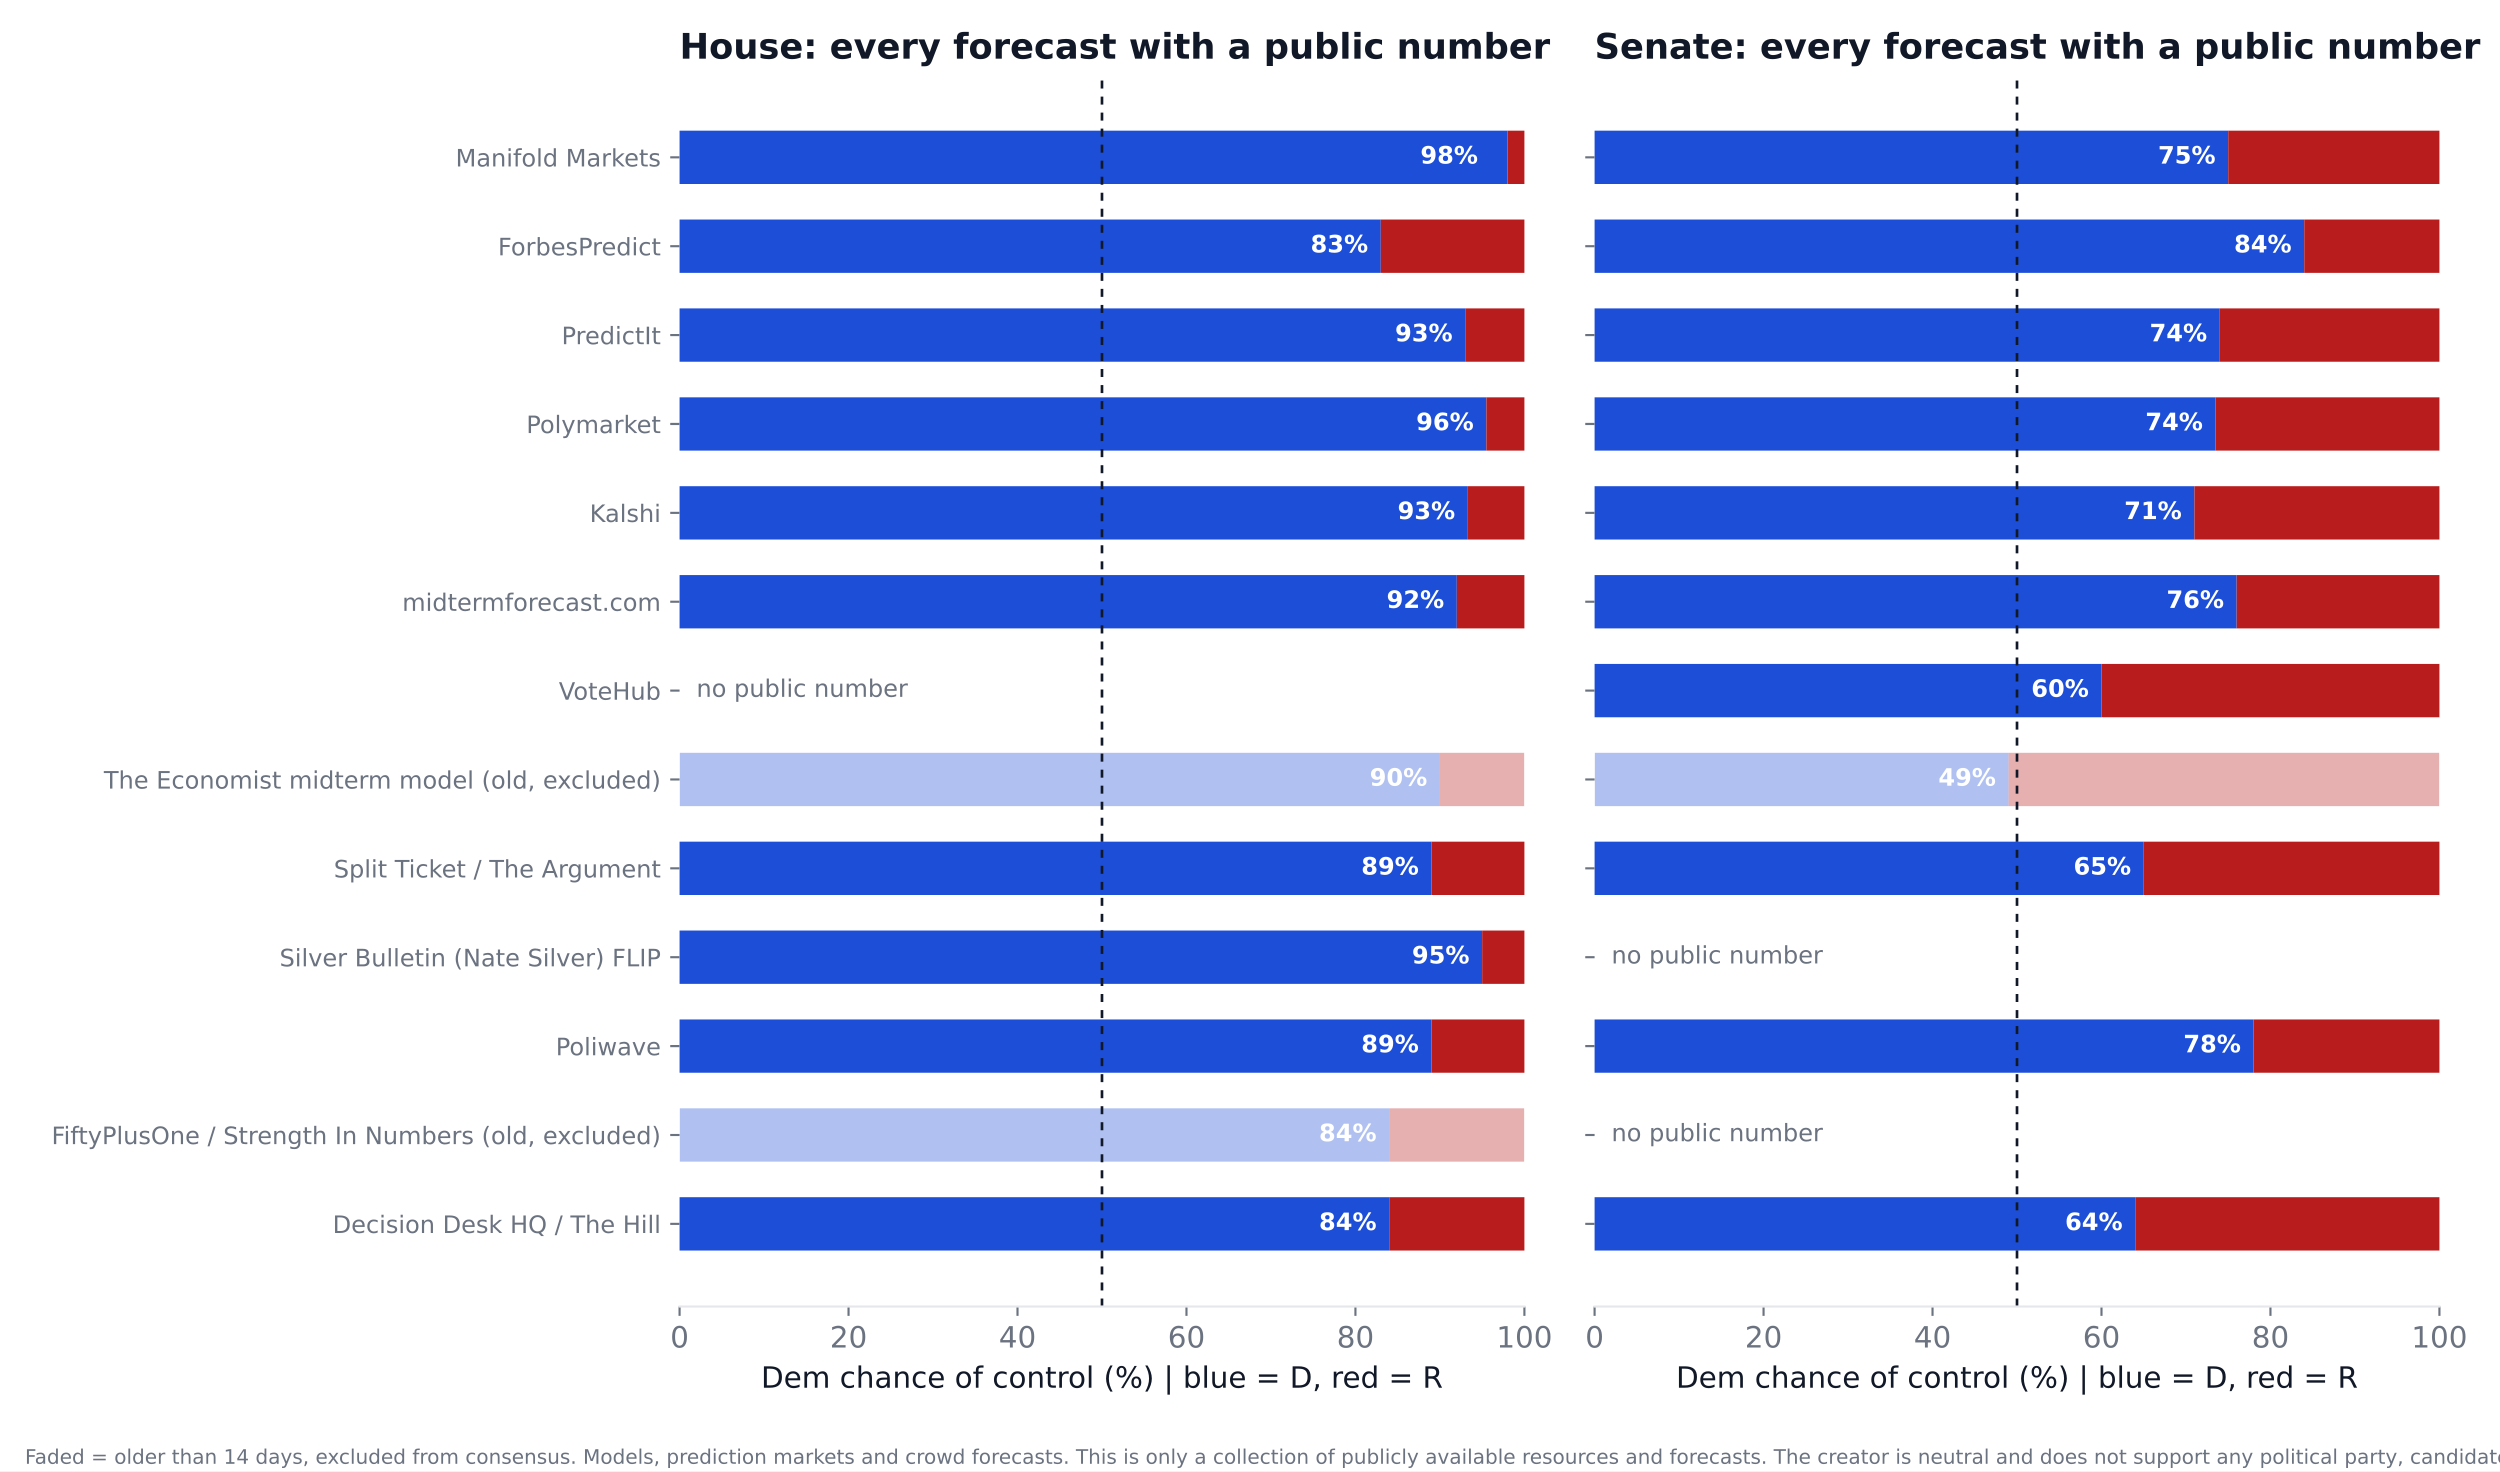
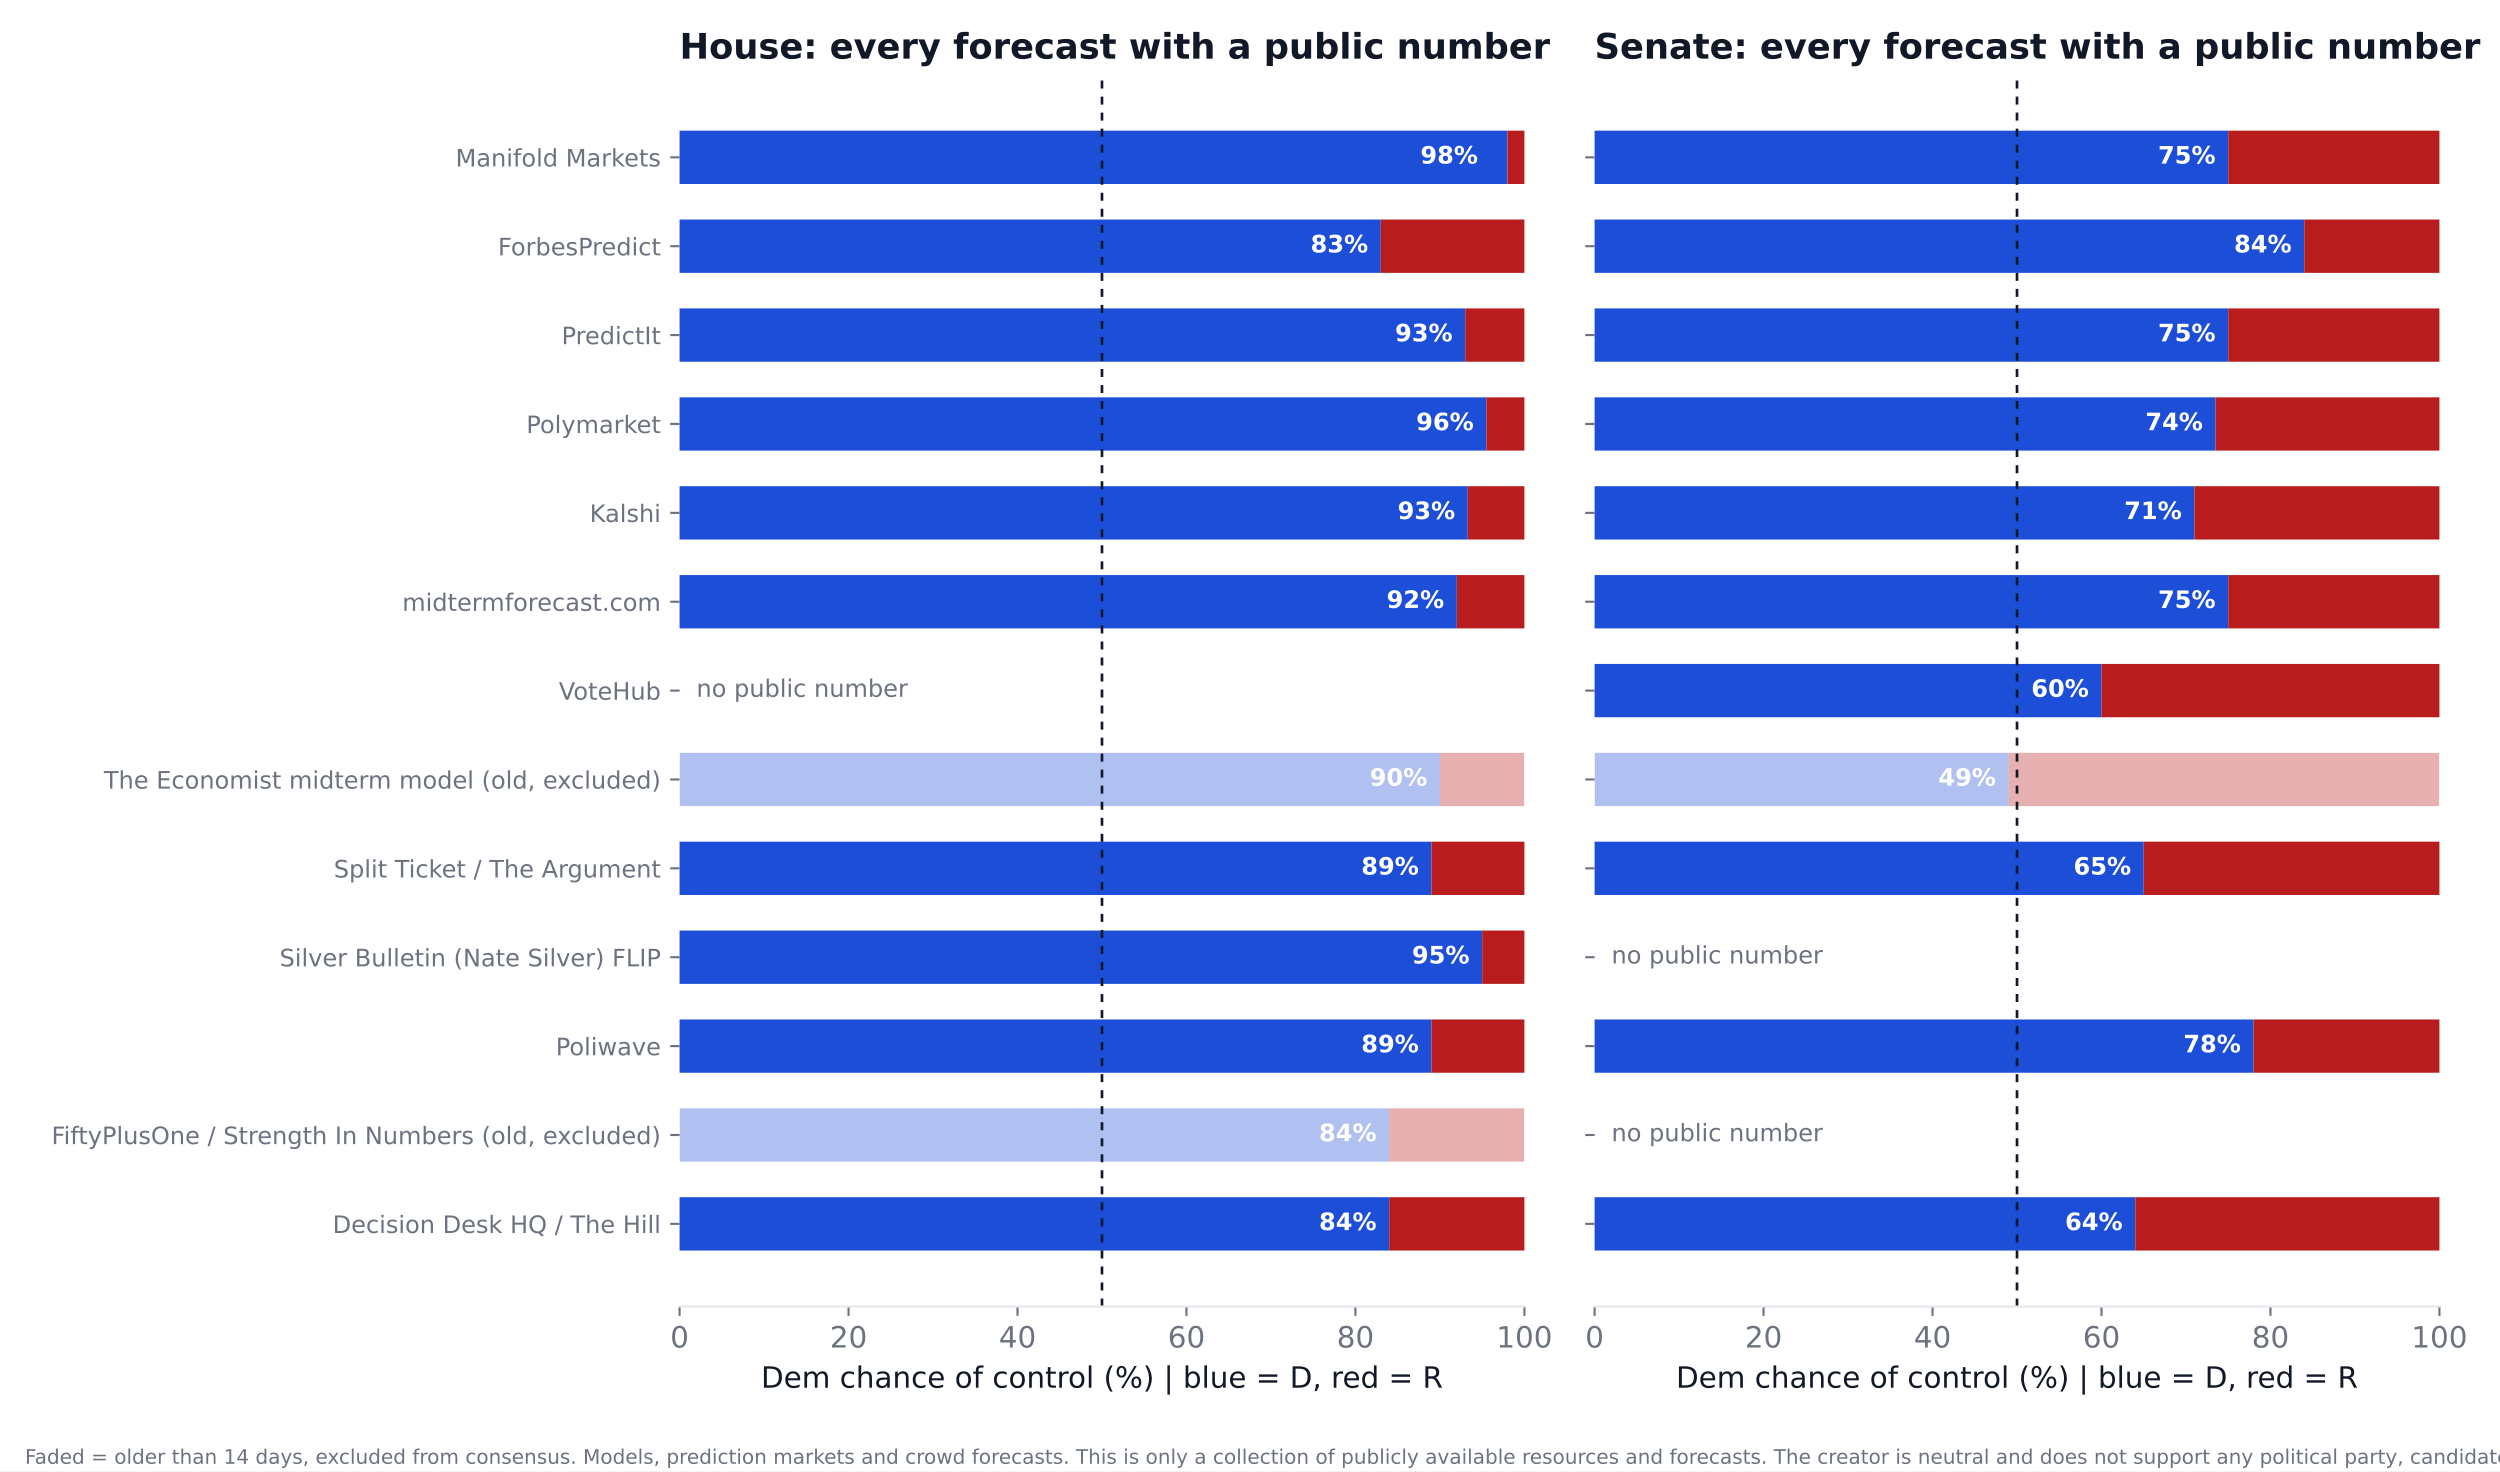
<svg xmlns="http://www.w3.org/2000/svg" xmlns:xlink="http://www.w3.org/1999/xlink" width="936pt" height="550.8pt" viewBox="0 0 936 550.8" version="1.1">
  <defs>
    <style type="text/css">*{stroke-linejoin: round; stroke-linecap: butt}</style>
  </defs>
  <g id="figure_1">
    <g id="patch_1">
      <path d="M 0 550.8  L 936 550.8  L 936 0  L 0 0  z " style="fill: #ffffff" />
    </g>
    <g id="axes_1">
      <g id="patch_2">
        <path d="M 254.433 489.159  L 570.736 489.159  L 570.736 27.96  L 254.433 27.96  z " style="fill: #ffffff" />
      </g>
      <g id="patch_3">
-         <path d="M 254.433 468.195  L 520.128 468.195  L 520.128 448.23  L 254.433 448.23  z " clip-path="url(#p1a6be42f1f)" style="fill: #1d4ed8" />
+         <path d="M 254.433 468.195  L 520.128 468.195  L 520.128 448.23  L 254.433 448.23  z " clip-path="url(#pf902bf4dab)" style="fill: #1d4ed8" />
      </g>
      <g id="patch_4">
-         <path d="M 520.128 468.195  L 570.736 468.195  L 570.736 448.23  L 520.128 448.23  z " clip-path="url(#p1a6be42f1f)" style="fill: #b91c1c" />
+         <path d="M 520.128 468.195  L 570.736 468.195  L 570.736 448.23  L 520.128 448.23  z " clip-path="url(#pf902bf4dab)" style="fill: #b91c1c" />
      </g>
      <g id="patch_5">
-         <path d="M 254.433 434.919  L 520.128 434.919  L 520.128 414.954  L 254.433 414.954  z " clip-path="url(#p1a6be42f1f)" style="fill: #1d4ed8; opacity: 0.35" />
+         <path d="M 254.433 434.919  L 520.128 434.919  L 520.128 414.954  L 254.433 414.954  z " clip-path="url(#pf902bf4dab)" style="fill: #1d4ed8; opacity: 0.35" />
      </g>
      <g id="patch_6">
-         <path d="M 520.128 434.919  L 570.736 434.919  L 570.736 414.954  L 520.128 414.954  z " clip-path="url(#p1a6be42f1f)" style="fill: #b91c1c; opacity: 0.35" />
+         <path d="M 520.128 434.919  L 570.736 434.919  L 570.736 414.954  L 520.128 414.954  z " clip-path="url(#pf902bf4dab)" style="fill: #b91c1c; opacity: 0.35" />
      </g>
      <g id="patch_7">
-         <path d="M 254.433 401.644  L 535.943 401.644  L 535.943 381.679  L 254.433 381.679  z " clip-path="url(#p1a6be42f1f)" style="fill: #1d4ed8" />
+         <path d="M 254.433 401.644  L 535.943 401.644  L 535.943 381.679  L 254.433 381.679  z " clip-path="url(#pf902bf4dab)" style="fill: #1d4ed8" />
      </g>
      <g id="patch_8">
-         <path d="M 535.943 401.644  L 570.736 401.644  L 570.736 381.679  L 535.943 381.679  z " clip-path="url(#p1a6be42f1f)" style="fill: #b91c1c" />
+         <path d="M 535.943 401.644  L 570.736 401.644  L 570.736 381.679  L 535.943 381.679  z " clip-path="url(#pf902bf4dab)" style="fill: #b91c1c" />
      </g>
      <g id="patch_9">
-         <path d="M 254.433 368.368  L 554.921 368.368  L 554.921 348.403  L 254.433 348.403  z " clip-path="url(#p1a6be42f1f)" style="fill: #1d4ed8" />
+         <path d="M 254.433 368.368  L 554.921 368.368  L 554.921 348.403  L 254.433 348.403  z " clip-path="url(#pf902bf4dab)" style="fill: #1d4ed8" />
      </g>
      <g id="patch_10">
-         <path d="M 554.921 368.368  L 570.736 368.368  L 570.736 348.403  L 554.921 348.403  z " clip-path="url(#p1a6be42f1f)" style="fill: #b91c1c" />
+         <path d="M 554.921 368.368  L 570.736 368.368  L 570.736 348.403  L 554.921 348.403  z " clip-path="url(#pf902bf4dab)" style="fill: #b91c1c" />
      </g>
      <g id="patch_11">
-         <path d="M 254.433 335.093  L 535.943 335.093  L 535.943 315.128  L 254.433 315.128  z " clip-path="url(#p1a6be42f1f)" style="fill: #1d4ed8" />
+         <path d="M 254.433 335.093  L 535.943 335.093  L 535.943 315.128  L 254.433 315.128  z " clip-path="url(#pf902bf4dab)" style="fill: #1d4ed8" />
      </g>
      <g id="patch_12">
-         <path d="M 535.943 335.093  L 570.736 335.093  L 570.736 315.128  L 535.943 315.128  z " clip-path="url(#p1a6be42f1f)" style="fill: #b91c1c" />
+         <path d="M 535.943 335.093  L 570.736 335.093  L 570.736 315.128  L 535.943 315.128  z " clip-path="url(#pf902bf4dab)" style="fill: #b91c1c" />
      </g>
      <g id="patch_13">
-         <path d="M 254.433 301.817  L 539.106 301.817  L 539.106 281.852  L 254.433 281.852  z " clip-path="url(#p1a6be42f1f)" style="fill: #1d4ed8; opacity: 0.35" />
+         <path d="M 254.433 301.817  L 539.106 301.817  L 539.106 281.852  L 254.433 281.852  z " clip-path="url(#pf902bf4dab)" style="fill: #1d4ed8; opacity: 0.35" />
      </g>
      <g id="patch_14">
-         <path d="M 539.106 301.817  L 570.736 301.817  L 570.736 281.852  L 539.106 281.852  z " clip-path="url(#p1a6be42f1f)" style="fill: #b91c1c; opacity: 0.35" />
+         <path d="M 539.106 301.817  L 570.736 301.817  L 570.736 281.852  L 539.106 281.852  z " clip-path="url(#pf902bf4dab)" style="fill: #b91c1c; opacity: 0.35" />
      </g>
      <g id="patch_15">
-         <path d="M 254.433 235.266  L 545.432 235.266  L 545.432 215.301  L 254.433 215.301  z " clip-path="url(#p1a6be42f1f)" style="fill: #1d4ed8" />
+         <path d="M 254.433 235.266  L 545.432 235.266  L 545.432 215.301  L 254.433 215.301  z " clip-path="url(#pf902bf4dab)" style="fill: #1d4ed8" />
      </g>
      <g id="patch_16">
-         <path d="M 545.432 235.266  L 570.736 235.266  L 570.736 215.301  L 545.432 215.301  z " clip-path="url(#p1a6be42f1f)" style="fill: #b91c1c" />
+         <path d="M 545.432 235.266  L 570.736 235.266  L 570.736 215.301  L 545.432 215.301  z " clip-path="url(#pf902bf4dab)" style="fill: #b91c1c" />
      </g>
      <g id="patch_17">
-         <path d="M 254.433 201.991  L 549.544 201.991  L 549.544 182.026  L 254.433 182.026  z " clip-path="url(#p1a6be42f1f)" style="fill: #1d4ed8" />
+         <path d="M 254.433 201.991  L 549.544 201.991  L 549.544 182.026  L 254.433 182.026  z " clip-path="url(#pf902bf4dab)" style="fill: #1d4ed8" />
      </g>
      <g id="patch_18">
-         <path d="M 549.544 201.991  L 570.736 201.991  L 570.736 182.026  L 549.544 182.026  z " clip-path="url(#p1a6be42f1f)" style="fill: #b91c1c" />
+         <path d="M 549.544 201.991  L 570.736 201.991  L 570.736 182.026  L 549.544 182.026  z " clip-path="url(#pf902bf4dab)" style="fill: #b91c1c" />
      </g>
      <g id="patch_19">
-         <path d="M 254.433 168.715  L 556.503 168.715  L 556.503 148.75  L 254.433 148.75  z " clip-path="url(#p1a6be42f1f)" style="fill: #1d4ed8" />
+         <path d="M 254.433 168.715  L 556.503 168.715  L 556.503 148.75  L 254.433 148.75  z " clip-path="url(#pf902bf4dab)" style="fill: #1d4ed8" />
      </g>
      <g id="patch_20">
-         <path d="M 556.503 168.715  L 570.736 168.715  L 570.736 148.75  L 556.503 148.75  z " clip-path="url(#p1a6be42f1f)" style="fill: #b91c1c" />
+         <path d="M 556.503 168.715  L 570.736 168.715  L 570.736 148.75  L 556.503 148.75  z " clip-path="url(#pf902bf4dab)" style="fill: #b91c1c" />
      </g>
      <g id="patch_21">
-         <path d="M 254.433 135.44  L 548.595 135.44  L 548.595 115.475  L 254.433 115.475  z " clip-path="url(#p1a6be42f1f)" style="fill: #1d4ed8" />
+         <path d="M 254.433 135.44  L 548.595 135.44  L 548.595 115.475  L 254.433 115.475  z " clip-path="url(#pf902bf4dab)" style="fill: #1d4ed8" />
      </g>
      <g id="patch_22">
-         <path d="M 548.595 135.44  L 570.736 135.44  L 570.736 115.475  L 548.595 115.475  z " clip-path="url(#p1a6be42f1f)" style="fill: #b91c1c" />
+         <path d="M 548.595 135.44  L 570.736 135.44  L 570.736 115.475  L 548.595 115.475  z " clip-path="url(#pf902bf4dab)" style="fill: #b91c1c" />
      </g>
      <g id="patch_23">
-         <path d="M 254.433 102.164  L 516.965 102.164  L 516.965 82.199  L 254.433 82.199  z " clip-path="url(#p1a6be42f1f)" style="fill: #1d4ed8" />
+         <path d="M 254.433 102.164  L 516.965 102.164  L 516.965 82.199  L 254.433 82.199  z " clip-path="url(#pf902bf4dab)" style="fill: #1d4ed8" />
      </g>
      <g id="patch_24">
-         <path d="M 516.965 102.164  L 570.736 102.164  L 570.736 82.199  L 516.965 82.199  z " clip-path="url(#p1a6be42f1f)" style="fill: #b91c1c" />
+         <path d="M 516.965 102.164  L 570.736 102.164  L 570.736 82.199  L 516.965 82.199  z " clip-path="url(#pf902bf4dab)" style="fill: #b91c1c" />
      </g>
      <g id="patch_25">
-         <path d="M 254.433 68.889  L 564.41 68.889  L 564.41 48.924  L 254.433 48.924  z " clip-path="url(#p1a6be42f1f)" style="fill: #1d4ed8" />
+         <path d="M 254.433 68.889  L 564.41 68.889  L 564.41 48.924  L 254.433 48.924  z " clip-path="url(#pf902bf4dab)" style="fill: #1d4ed8" />
      </g>
      <g id="patch_26">
-         <path d="M 564.41 68.889  L 570.736 68.889  L 570.736 48.924  L 564.41 48.924  z " clip-path="url(#p1a6be42f1f)" style="fill: #b91c1c" />
+         <path d="M 564.41 68.889  L 570.736 68.889  L 570.736 48.924  L 564.41 48.924  z " clip-path="url(#pf902bf4dab)" style="fill: #b91c1c" />
      </g>
      <g id="matplotlib.axis_1">
        <g id="xtick_1">
          <g id="line2d_1">
            <defs>
-               <path id="m8b2dcad3ff" d="M 0 0  L 0 3.5  " style="stroke: #6b7280; stroke-width: 0.8" />
+               <path id="mcf309d2a2f" d="M 0 0  L 0 3.5  " style="stroke: #6b7280; stroke-width: 0.8" />
            </defs>
            <g>
-               <use xlink:href="#m8b2dcad3ff" x="254.433" y="489.159" style="fill: #6b7280; stroke: #6b7280; stroke-width: 0.8" />
+               <use xlink:href="#mcf309d2a2f" x="254.433" y="489.159" style="fill: #6b7280; stroke: #6b7280; stroke-width: 0.8" />
            </g>
          </g>
          <g id="text_1">
            <text style="font-size: 11px; font-family: 'DejaVu Sans'; text-anchor: middle; fill: #6b7280" x="254.433" y="504.516" transform="rotate(-0 254.4325 504.516)">0</text>
          </g>
        </g>
        <g id="xtick_2">
          <g id="line2d_2">
            <g>
-               <use xlink:href="#m8b2dcad3ff" x="317.693" y="489.159" style="fill: #6b7280; stroke: #6b7280; stroke-width: 0.8" />
+               <use xlink:href="#mcf309d2a2f" x="317.693" y="489.159" style="fill: #6b7280; stroke: #6b7280; stroke-width: 0.8" />
            </g>
          </g>
          <g id="text_2">
            <text style="font-size: 11px; font-family: 'DejaVu Sans'; text-anchor: middle; fill: #6b7280" x="317.693" y="504.516" transform="rotate(-0 317.6932 504.516)">20</text>
          </g>
        </g>
        <g id="xtick_3">
          <g id="line2d_3">
            <g>
-               <use xlink:href="#m8b2dcad3ff" x="380.954" y="489.159" style="fill: #6b7280; stroke: #6b7280; stroke-width: 0.8" />
+               <use xlink:href="#mcf309d2a2f" x="380.954" y="489.159" style="fill: #6b7280; stroke: #6b7280; stroke-width: 0.8" />
            </g>
          </g>
          <g id="text_3">
            <text style="font-size: 11px; font-family: 'DejaVu Sans'; text-anchor: middle; fill: #6b7280" x="380.954" y="504.516" transform="rotate(-0 380.954 504.516)">40</text>
          </g>
        </g>
        <g id="xtick_4">
          <g id="line2d_4">
            <g>
-               <use xlink:href="#m8b2dcad3ff" x="444.215" y="489.159" style="fill: #6b7280; stroke: #6b7280; stroke-width: 0.8" />
+               <use xlink:href="#mcf309d2a2f" x="444.215" y="489.159" style="fill: #6b7280; stroke: #6b7280; stroke-width: 0.8" />
            </g>
          </g>
          <g id="text_4">
            <text style="font-size: 11px; font-family: 'DejaVu Sans'; text-anchor: middle; fill: #6b7280" x="444.215" y="504.516" transform="rotate(-0 444.2147 504.516)">60</text>
          </g>
        </g>
        <g id="xtick_5">
          <g id="line2d_5">
            <g>
-               <use xlink:href="#m8b2dcad3ff" x="507.476" y="489.159" style="fill: #6b7280; stroke: #6b7280; stroke-width: 0.8" />
+               <use xlink:href="#mcf309d2a2f" x="507.476" y="489.159" style="fill: #6b7280; stroke: #6b7280; stroke-width: 0.8" />
            </g>
          </g>
          <g id="text_5">
            <text style="font-size: 11px; font-family: 'DejaVu Sans'; text-anchor: middle; fill: #6b7280" x="507.476" y="504.516" transform="rotate(-0 507.4755 504.516)">80</text>
          </g>
        </g>
        <g id="xtick_6">
          <g id="line2d_6">
            <g>
-               <use xlink:href="#m8b2dcad3ff" x="570.736" y="489.159" style="fill: #6b7280; stroke: #6b7280; stroke-width: 0.8" />
+               <use xlink:href="#mcf309d2a2f" x="570.736" y="489.159" style="fill: #6b7280; stroke: #6b7280; stroke-width: 0.8" />
            </g>
          </g>
          <g id="text_6">
            <text style="font-size: 11px; font-family: 'DejaVu Sans'; text-anchor: middle; fill: #6b7280" x="570.736" y="504.516" transform="rotate(-0 570.7363 504.516)">100</text>
          </g>
        </g>
        <g id="text_7">
          <text style="font-size: 11px; font-family: 'DejaVu Sans'; text-anchor: middle; fill: #111827" x="412.584" y="519.565" transform="rotate(-0 412.5844 519.565)">Dem chance of control (%)  |  blue = D, red = R</text>
        </g>
      </g>
      <g id="matplotlib.axis_2">
        <g id="ytick_1">
          <g id="line2d_7">
            <defs>
-               <path id="m65c3aa4b05" d="M 0 0  L -3.5 0  " style="stroke: #6b7280; stroke-width: 0.8" />
+               <path id="me5dcd10f15" d="M 0 0  L -3.5 0  " style="stroke: #6b7280; stroke-width: 0.8" />
            </defs>
            <g>
-               <use xlink:href="#m65c3aa4b05" x="254.433" y="458.212" style="fill: #6b7280; stroke: #6b7280; stroke-width: 0.8" />
+               <use xlink:href="#me5dcd10f15" x="254.433" y="458.212" style="fill: #6b7280; stroke: #6b7280; stroke-width: 0.8" />
            </g>
          </g>
          <g id="text_8">
            <text style="font-size: 9px; font-family: 'DejaVu Sans'; text-anchor: end; fill: #6b7280" x="247.433" y="461.632" transform="rotate(-0 247.4325 461.6316)">Decision Desk HQ / The Hill</text>
          </g>
        </g>
        <g id="ytick_2">
          <g id="line2d_8">
            <g>
-               <use xlink:href="#m65c3aa4b05" x="254.433" y="424.937" style="fill: #6b7280; stroke: #6b7280; stroke-width: 0.8" />
+               <use xlink:href="#me5dcd10f15" x="254.433" y="424.937" style="fill: #6b7280; stroke: #6b7280; stroke-width: 0.8" />
            </g>
          </g>
          <g id="text_9">
            <text style="font-size: 9px; font-family: 'DejaVu Sans'; text-anchor: end; fill: #6b7280" x="247.433" y="428.356" transform="rotate(-0 247.4325 428.3561)">FiftyPlusOne / Strength In Numbers (old, excluded)</text>
          </g>
        </g>
        <g id="ytick_3">
          <g id="line2d_9">
            <g>
-               <use xlink:href="#m65c3aa4b05" x="254.433" y="391.661" style="fill: #6b7280; stroke: #6b7280; stroke-width: 0.8" />
+               <use xlink:href="#me5dcd10f15" x="254.433" y="391.661" style="fill: #6b7280; stroke: #6b7280; stroke-width: 0.8" />
            </g>
          </g>
          <g id="text_10">
            <text style="font-size: 9px; font-family: 'DejaVu Sans'; text-anchor: end; fill: #6b7280" x="247.433" y="395.081" transform="rotate(-0 247.4325 395.0806)">Poliwave</text>
          </g>
        </g>
        <g id="ytick_4">
          <g id="line2d_10">
            <g>
-               <use xlink:href="#m65c3aa4b05" x="254.433" y="358.386" style="fill: #6b7280; stroke: #6b7280; stroke-width: 0.8" />
+               <use xlink:href="#me5dcd10f15" x="254.433" y="358.386" style="fill: #6b7280; stroke: #6b7280; stroke-width: 0.8" />
            </g>
          </g>
          <g id="text_11">
            <text style="font-size: 9px; font-family: 'DejaVu Sans'; text-anchor: end; fill: #6b7280" x="247.433" y="361.805" transform="rotate(-0 247.4325 361.8051)">Silver Bulletin (Nate Silver) FLIP</text>
          </g>
        </g>
        <g id="ytick_5">
          <g id="line2d_11">
            <g>
-               <use xlink:href="#m65c3aa4b05" x="254.433" y="325.11" style="fill: #6b7280; stroke: #6b7280; stroke-width: 0.8" />
+               <use xlink:href="#me5dcd10f15" x="254.433" y="325.11" style="fill: #6b7280; stroke: #6b7280; stroke-width: 0.8" />
            </g>
          </g>
          <g id="text_12">
            <text style="font-size: 9px; font-family: 'DejaVu Sans'; text-anchor: end; fill: #6b7280" x="247.433" y="328.53" transform="rotate(-0 247.4325 328.5296)">Split Ticket / The Argument</text>
          </g>
        </g>
        <g id="ytick_6">
          <g id="line2d_12">
            <g>
-               <use xlink:href="#m65c3aa4b05" x="254.433" y="291.835" style="fill: #6b7280; stroke: #6b7280; stroke-width: 0.8" />
+               <use xlink:href="#me5dcd10f15" x="254.433" y="291.835" style="fill: #6b7280; stroke: #6b7280; stroke-width: 0.8" />
            </g>
          </g>
          <g id="text_13">
            <text style="font-size: 9px; font-family: 'DejaVu Sans'; text-anchor: end; fill: #6b7280" x="247.433" y="295.254" transform="rotate(-0 247.4325 295.2541)">The Economist midterm model (old, excluded)</text>
          </g>
        </g>
        <g id="ytick_7">
          <g id="line2d_13">
            <g>
-               <use xlink:href="#m65c3aa4b05" x="254.433" y="258.559" style="fill: #6b7280; stroke: #6b7280; stroke-width: 0.8" />
+               <use xlink:href="#me5dcd10f15" x="254.433" y="258.559" style="fill: #6b7280; stroke: #6b7280; stroke-width: 0.8" />
            </g>
          </g>
          <g id="text_14">
            <text style="font-size: 9px; font-family: 'DejaVu Sans'; text-anchor: end; fill: #6b7280" x="247.433" y="261.979" transform="rotate(-0 247.4325 261.9786)">VoteHub</text>
          </g>
        </g>
        <g id="ytick_8">
          <g id="line2d_14">
            <g>
-               <use xlink:href="#m65c3aa4b05" x="254.433" y="225.284" style="fill: #6b7280; stroke: #6b7280; stroke-width: 0.8" />
+               <use xlink:href="#me5dcd10f15" x="254.433" y="225.284" style="fill: #6b7280; stroke: #6b7280; stroke-width: 0.8" />
            </g>
          </g>
          <g id="text_15">
            <text style="font-size: 9px; font-family: 'DejaVu Sans'; text-anchor: end; fill: #6b7280" x="247.433" y="228.703" transform="rotate(-0 247.4325 228.7031)">midtermforecast.com</text>
          </g>
        </g>
        <g id="ytick_9">
          <g id="line2d_15">
            <g>
-               <use xlink:href="#m65c3aa4b05" x="254.433" y="192.008" style="fill: #6b7280; stroke: #6b7280; stroke-width: 0.8" />
+               <use xlink:href="#me5dcd10f15" x="254.433" y="192.008" style="fill: #6b7280; stroke: #6b7280; stroke-width: 0.8" />
            </g>
          </g>
          <g id="text_16">
            <text style="font-size: 9px; font-family: 'DejaVu Sans'; text-anchor: end; fill: #6b7280" x="247.433" y="195.428" transform="rotate(-0 247.4325 195.4276)">Kalshi</text>
          </g>
        </g>
        <g id="ytick_10">
          <g id="line2d_16">
            <g>
-               <use xlink:href="#m65c3aa4b05" x="254.433" y="158.733" style="fill: #6b7280; stroke: #6b7280; stroke-width: 0.8" />
+               <use xlink:href="#me5dcd10f15" x="254.433" y="158.733" style="fill: #6b7280; stroke: #6b7280; stroke-width: 0.8" />
            </g>
          </g>
          <g id="text_17">
            <text style="font-size: 9px; font-family: 'DejaVu Sans'; text-anchor: end; fill: #6b7280" x="247.433" y="162.152" transform="rotate(-0 247.4325 162.1521)">Polymarket</text>
          </g>
        </g>
        <g id="ytick_11">
          <g id="line2d_17">
            <g>
-               <use xlink:href="#m65c3aa4b05" x="254.433" y="125.457" style="fill: #6b7280; stroke: #6b7280; stroke-width: 0.8" />
+               <use xlink:href="#me5dcd10f15" x="254.433" y="125.457" style="fill: #6b7280; stroke: #6b7280; stroke-width: 0.8" />
            </g>
          </g>
          <g id="text_18">
            <text style="font-size: 9px; font-family: 'DejaVu Sans'; text-anchor: end; fill: #6b7280" x="247.433" y="128.877" transform="rotate(-0 247.4325 128.8765)">PredictIt</text>
          </g>
        </g>
        <g id="ytick_12">
          <g id="line2d_18">
            <g>
-               <use xlink:href="#m65c3aa4b05" x="254.433" y="92.182" style="fill: #6b7280; stroke: #6b7280; stroke-width: 0.8" />
+               <use xlink:href="#me5dcd10f15" x="254.433" y="92.182" style="fill: #6b7280; stroke: #6b7280; stroke-width: 0.8" />
            </g>
          </g>
          <g id="text_19">
            <text style="font-size: 9px; font-family: 'DejaVu Sans'; text-anchor: end; fill: #6b7280" x="247.433" y="95.601" transform="rotate(-0 247.4325 95.60103)">ForbesPredict</text>
          </g>
        </g>
        <g id="ytick_13">
          <g id="line2d_19">
            <g>
-               <use xlink:href="#m65c3aa4b05" x="254.433" y="58.906" style="fill: #6b7280; stroke: #6b7280; stroke-width: 0.8" />
+               <use xlink:href="#me5dcd10f15" x="254.433" y="58.906" style="fill: #6b7280; stroke: #6b7280; stroke-width: 0.8" />
            </g>
          </g>
          <g id="text_20">
            <text style="font-size: 9px; font-family: 'DejaVu Sans'; text-anchor: end; fill: #6b7280" x="247.433" y="62.326" transform="rotate(-0 247.4325 62.32552)">Manifold Markets</text>
          </g>
        </g>
      </g>
      <g id="line2d_20">
-         <path d="M 412.584 489.159  L 412.584 27.96  " clip-path="url(#p1a6be42f1f)" style="fill: none; stroke-dasharray: 3,3; stroke-dashoffset: 0; stroke: #111827" />
+         <path d="M 412.584 489.159  L 412.584 27.96  " clip-path="url(#pf902bf4dab)" style="fill: none; stroke-dasharray: 3,3; stroke-dashoffset: 0; stroke: #111827" />
      </g>
      <g id="patch_27">
        <path d="M 254.433 489.159  L 570.736 489.159  " style="fill: none; stroke: #e5e7eb; stroke-width: 0.8; stroke-linejoin: miter; stroke-linecap: square" />
      </g>
      <g id="text_21">
        <text style="font-weight: 700; font-size: 9px; font-family: 'DejaVu Sans'; text-anchor: end; fill: #ffffff" x="515.383" y="460.55" transform="rotate(-0 515.3831 460.5502)">84%</text>
      </g>
      <g id="text_22">
        <text style="font-weight: 700; font-size: 9px; font-family: 'DejaVu Sans'; text-anchor: end; fill: #ffffff" x="515.383" y="427.275" transform="rotate(-0 515.3831 427.2747)">84%</text>
      </g>
      <g id="text_23">
        <text style="font-weight: 700; font-size: 9px; font-family: 'DejaVu Sans'; text-anchor: end; fill: #ffffff" x="531.198" y="393.999" transform="rotate(-0 531.1983 393.9992)">89%</text>
      </g>
      <g id="text_24">
        <text style="font-weight: 700; font-size: 9px; font-family: 'DejaVu Sans'; text-anchor: end; fill: #ffffff" x="550.177" y="360.724" transform="rotate(-0 550.1765 360.7237)">95%</text>
      </g>
      <g id="text_25">
        <text style="font-weight: 700; font-size: 9px; font-family: 'DejaVu Sans'; text-anchor: end; fill: #ffffff" x="531.198" y="327.448" transform="rotate(-0 531.1983 327.4482)">89%</text>
      </g>
      <g id="text_26">
        <text style="font-weight: 700; font-size: 9px; font-family: 'DejaVu Sans'; text-anchor: end; fill: #ffffff" x="534.361" y="294.173" transform="rotate(-0 534.3613 294.1727)">90%</text>
      </g>
      <g id="text_27">
        <text style="font-size: 9px; font-family: 'DejaVu Sans'; text-anchor: start; fill: #6b7280" x="260.759" y="260.898" transform="rotate(-0 260.7586 260.8975)">no public number</text>
      </g>
      <g id="text_28">
        <text style="font-weight: 700; font-size: 9px; font-family: 'DejaVu Sans'; text-anchor: end; fill: #ffffff" x="540.687" y="227.622" transform="rotate(-0 540.6874 227.6217)">92%</text>
      </g>
      <g id="text_29">
        <text style="font-weight: 700; font-size: 9px; font-family: 'DejaVu Sans'; text-anchor: end; fill: #ffffff" x="544.799" y="194.346" transform="rotate(-0 544.7993 194.3462)">93%</text>
      </g>
      <g id="text_30">
        <text style="font-weight: 700; font-size: 9px; font-family: 'DejaVu Sans'; text-anchor: end; fill: #ffffff" x="551.758" y="161.071" transform="rotate(-0 551.758 161.0706)">96%</text>
      </g>
      <g id="text_31">
        <text style="font-weight: 700; font-size: 9px; font-family: 'DejaVu Sans'; text-anchor: end; fill: #ffffff" x="543.85" y="127.795" transform="rotate(-0 543.8504 127.7951)">93%</text>
      </g>
      <g id="text_32">
        <text style="font-weight: 700; font-size: 9px; font-family: 'DejaVu Sans'; text-anchor: end; fill: #ffffff" x="512.22" y="94.52" transform="rotate(-0 512.2201 94.51963)">83%</text>
      </g>
      <g id="text_33">
        <text style="font-weight: 700; font-size: 9px; font-family: 'DejaVu Sans'; text-anchor: end; fill: #ffffff" x="553.34" y="61.244" transform="rotate(-0 553.3395 61.24412)">98%</text>
      </g>
      <g id="text_34">
        <text style="font-weight: 700; font-size: 13.2px; font-family: 'DejaVu Sans'; text-anchor: start; fill: #111827" x="254.433" y="21.96" transform="rotate(-0 254.4325 21.96)">House: every forecast with a public number</text>
      </g>
    </g>
    <g id="axes_2">
      <g id="patch_28">
        <path d="M 597.016 489.159  L 913.32 489.159  L 913.32 27.96  L 597.016 27.96  z " style="fill: #ffffff" />
      </g>
      <g id="patch_29">
-         <path d="M 597.016 468.195  L 799.451 468.195  L 799.451 448.23  L 597.016 448.23  z " clip-path="url(#p5a623843f1)" style="fill: #1d4ed8" />
+         <path d="M 597.016 468.195  L 799.451 468.195  L 799.451 448.23  L 597.016 448.23  z " clip-path="url(#p743c7edd04)" style="fill: #1d4ed8" />
      </g>
      <g id="patch_30">
-         <path d="M 799.451 468.195  L 913.32 468.195  L 913.32 448.23  L 799.451 448.23  z " clip-path="url(#p5a623843f1)" style="fill: #b91c1c" />
+         <path d="M 799.451 468.195  L 913.32 468.195  L 913.32 448.23  L 799.451 448.23  z " clip-path="url(#p743c7edd04)" style="fill: #b91c1c" />
      </g>
      <g id="patch_31">
-         <path d="M 597.016 401.644  L 843.733 401.644  L 843.733 381.679  L 597.016 381.679  z " clip-path="url(#p5a623843f1)" style="fill: #1d4ed8" />
+         <path d="M 597.016 401.644  L 843.733 401.644  L 843.733 381.679  L 597.016 381.679  z " clip-path="url(#p743c7edd04)" style="fill: #1d4ed8" />
      </g>
      <g id="patch_32">
-         <path d="M 843.733 401.644  L 913.32 401.644  L 913.32 381.679  L 843.733 381.679  z " clip-path="url(#p5a623843f1)" style="fill: #b91c1c" />
+         <path d="M 843.733 401.644  L 913.32 401.644  L 913.32 381.679  L 843.733 381.679  z " clip-path="url(#p743c7edd04)" style="fill: #b91c1c" />
      </g>
      <g id="patch_33">
-         <path d="M 597.016 335.093  L 802.614 335.093  L 802.614 315.128  L 597.016 315.128  z " clip-path="url(#p5a623843f1)" style="fill: #1d4ed8" />
+         <path d="M 597.016 335.093  L 802.614 335.093  L 802.614 315.128  L 597.016 315.128  z " clip-path="url(#p743c7edd04)" style="fill: #1d4ed8" />
      </g>
      <g id="patch_34">
-         <path d="M 802.614 335.093  L 913.32 335.093  L 913.32 315.128  L 802.614 315.128  z " clip-path="url(#p5a623843f1)" style="fill: #b91c1c" />
+         <path d="M 802.614 335.093  L 913.32 335.093  L 913.32 315.128  L 802.614 315.128  z " clip-path="url(#p743c7edd04)" style="fill: #b91c1c" />
      </g>
      <g id="patch_35">
-         <path d="M 597.016 301.817  L 752.005 301.817  L 752.005 281.852  L 597.016 281.852  z " clip-path="url(#p5a623843f1)" style="fill: #1d4ed8; opacity: 0.35" />
+         <path d="M 597.016 301.817  L 752.005 301.817  L 752.005 281.852  L 597.016 281.852  z " clip-path="url(#p743c7edd04)" style="fill: #1d4ed8; opacity: 0.35" />
      </g>
      <g id="patch_36">
-         <path d="M 752.005 301.817  L 913.32 301.817  L 913.32 281.852  L 752.005 281.852  z " clip-path="url(#p5a623843f1)" style="fill: #b91c1c; opacity: 0.35" />
+         <path d="M 752.005 301.817  L 913.32 301.817  L 913.32 281.852  L 752.005 281.852  z " clip-path="url(#p743c7edd04)" style="fill: #b91c1c; opacity: 0.35" />
      </g>
      <g id="patch_37">
-         <path d="M 597.016 268.542  L 786.798 268.542  L 786.798 248.577  L 597.016 248.577  z " clip-path="url(#p5a623843f1)" style="fill: #1d4ed8" />
+         <path d="M 597.016 268.542  L 786.798 268.542  L 786.798 248.577  L 597.016 248.577  z " clip-path="url(#p743c7edd04)" style="fill: #1d4ed8" />
      </g>
      <g id="patch_38">
-         <path d="M 786.798 268.542  L 913.32 268.542  L 913.32 248.577  L 786.798 248.577  z " clip-path="url(#p5a623843f1)" style="fill: #b91c1c" />
+         <path d="M 786.798 268.542  L 913.32 268.542  L 913.32 248.577  L 786.798 248.577  z " clip-path="url(#p743c7edd04)" style="fill: #b91c1c" />
      </g>
      <g id="patch_39">
-         <path d="M 597.016 235.266  L 837.407 235.266  L 837.407 215.301  L 597.016 215.301  z " clip-path="url(#p5a623843f1)" style="fill: #1d4ed8" />
+         <path d="M 597.016 235.266  L 834.244 235.266  L 834.244 215.301  L 597.016 215.301  z " clip-path="url(#p743c7edd04)" style="fill: #1d4ed8" />
      </g>
      <g id="patch_40">
-         <path d="M 837.407 235.266  L 913.32 235.266  L 913.32 215.301  L 837.407 215.301  z " clip-path="url(#p5a623843f1)" style="fill: #b91c1c" />
+         <path d="M 834.244 235.266  L 913.32 235.266  L 913.32 215.301  L 834.244 215.301  z " clip-path="url(#p743c7edd04)" style="fill: #b91c1c" />
      </g>
      <g id="patch_41">
-         <path d="M 597.016 201.991  L 821.592 201.991  L 821.592 182.026  L 597.016 182.026  z " clip-path="url(#p5a623843f1)" style="fill: #1d4ed8" />
+         <path d="M 597.016 201.991  L 821.592 201.991  L 821.592 182.026  L 597.016 182.026  z " clip-path="url(#p743c7edd04)" style="fill: #1d4ed8" />
      </g>
      <g id="patch_42">
-         <path d="M 821.592 201.991  L 913.32 201.991  L 913.32 182.026  L 821.592 182.026  z " clip-path="url(#p5a623843f1)" style="fill: #b91c1c" />
+         <path d="M 821.592 201.991  L 913.32 201.991  L 913.32 182.026  L 821.592 182.026  z " clip-path="url(#p743c7edd04)" style="fill: #b91c1c" />
      </g>
      <g id="patch_43">
-         <path d="M 597.016 168.715  L 829.5 168.715  L 829.5 148.75  L 597.016 148.75  z " clip-path="url(#p5a623843f1)" style="fill: #1d4ed8" />
+         <path d="M 597.016 168.715  L 829.5 168.715  L 829.5 148.75  L 597.016 148.75  z " clip-path="url(#p743c7edd04)" style="fill: #1d4ed8" />
      </g>
      <g id="patch_44">
-         <path d="M 829.5 168.715  L 913.32 168.715  L 913.32 148.75  L 829.5 148.75  z " clip-path="url(#p5a623843f1)" style="fill: #b91c1c" />
+         <path d="M 829.5 168.715  L 913.32 168.715  L 913.32 148.75  L 829.5 148.75  z " clip-path="url(#p743c7edd04)" style="fill: #b91c1c" />
      </g>
      <g id="patch_45">
-         <path d="M 597.016 135.44  L 831.081 135.44  L 831.081 115.475  L 597.016 115.475  z " clip-path="url(#p5a623843f1)" style="fill: #1d4ed8" />
+         <path d="M 597.016 135.44  L 834.244 135.44  L 834.244 115.475  L 597.016 115.475  z " clip-path="url(#p743c7edd04)" style="fill: #1d4ed8" />
      </g>
      <g id="patch_46">
-         <path d="M 831.081 135.44  L 913.32 135.44  L 913.32 115.475  L 831.081 115.475  z " clip-path="url(#p5a623843f1)" style="fill: #b91c1c" />
+         <path d="M 834.244 135.44  L 913.32 135.44  L 913.32 115.475  L 834.244 115.475  z " clip-path="url(#p743c7edd04)" style="fill: #b91c1c" />
      </g>
      <g id="patch_47">
-         <path d="M 597.016 102.164  L 862.711 102.164  L 862.711 82.199  L 597.016 82.199  z " clip-path="url(#p5a623843f1)" style="fill: #1d4ed8" />
+         <path d="M 597.016 102.164  L 862.711 102.164  L 862.711 82.199  L 597.016 82.199  z " clip-path="url(#p743c7edd04)" style="fill: #1d4ed8" />
      </g>
      <g id="patch_48">
-         <path d="M 862.711 102.164  L 913.32 102.164  L 913.32 82.199  L 862.711 82.199  z " clip-path="url(#p5a623843f1)" style="fill: #b91c1c" />
+         <path d="M 862.711 102.164  L 913.32 102.164  L 913.32 82.199  L 862.711 82.199  z " clip-path="url(#p743c7edd04)" style="fill: #b91c1c" />
      </g>
      <g id="patch_49">
-         <path d="M 597.016 68.889  L 834.244 68.889  L 834.244 48.924  L 597.016 48.924  z " clip-path="url(#p5a623843f1)" style="fill: #1d4ed8" />
+         <path d="M 597.016 68.889  L 834.244 68.889  L 834.244 48.924  L 597.016 48.924  z " clip-path="url(#p743c7edd04)" style="fill: #1d4ed8" />
      </g>
      <g id="patch_50">
-         <path d="M 834.244 68.889  L 913.32 68.889  L 913.32 48.924  L 834.244 48.924  z " clip-path="url(#p5a623843f1)" style="fill: #b91c1c" />
+         <path d="M 834.244 68.889  L 913.32 68.889  L 913.32 48.924  L 834.244 48.924  z " clip-path="url(#p743c7edd04)" style="fill: #b91c1c" />
      </g>
      <g id="matplotlib.axis_3">
        <g id="xtick_7">
          <g id="line2d_21">
            <g>
-               <use xlink:href="#m8b2dcad3ff" x="597.016" y="489.159" style="fill: #6b7280; stroke: #6b7280; stroke-width: 0.8" />
+               <use xlink:href="#mcf309d2a2f" x="597.016" y="489.159" style="fill: #6b7280; stroke: #6b7280; stroke-width: 0.8" />
            </g>
          </g>
          <g id="text_35">
            <text style="font-size: 11px; font-family: 'DejaVu Sans'; text-anchor: middle; fill: #6b7280" x="597.016" y="504.516" transform="rotate(-0 597.0163 504.516)">0</text>
          </g>
        </g>
        <g id="xtick_8">
          <g id="line2d_22">
            <g>
-               <use xlink:href="#m8b2dcad3ff" x="660.277" y="489.159" style="fill: #6b7280; stroke: #6b7280; stroke-width: 0.8" />
+               <use xlink:href="#mcf309d2a2f" x="660.277" y="489.159" style="fill: #6b7280; stroke: #6b7280; stroke-width: 0.8" />
            </g>
          </g>
          <g id="text_36">
            <text style="font-size: 11px; font-family: 'DejaVu Sans'; text-anchor: middle; fill: #6b7280" x="660.277" y="504.516" transform="rotate(-0 660.277 504.516)">20</text>
          </g>
        </g>
        <g id="xtick_9">
          <g id="line2d_23">
            <g>
-               <use xlink:href="#m8b2dcad3ff" x="723.538" y="489.159" style="fill: #6b7280; stroke: #6b7280; stroke-width: 0.8" />
+               <use xlink:href="#mcf309d2a2f" x="723.538" y="489.159" style="fill: #6b7280; stroke: #6b7280; stroke-width: 0.8" />
            </g>
          </g>
          <g id="text_37">
            <text style="font-size: 11px; font-family: 'DejaVu Sans'; text-anchor: middle; fill: #6b7280" x="723.538" y="504.516" transform="rotate(-0 723.5377 504.516)">40</text>
          </g>
        </g>
        <g id="xtick_10">
          <g id="line2d_24">
            <g>
-               <use xlink:href="#m8b2dcad3ff" x="786.798" y="489.159" style="fill: #6b7280; stroke: #6b7280; stroke-width: 0.8" />
+               <use xlink:href="#mcf309d2a2f" x="786.798" y="489.159" style="fill: #6b7280; stroke: #6b7280; stroke-width: 0.8" />
            </g>
          </g>
          <g id="text_38">
            <text style="font-size: 11px; font-family: 'DejaVu Sans'; text-anchor: middle; fill: #6b7280" x="786.798" y="504.516" transform="rotate(-0 786.7985 504.516)">60</text>
          </g>
        </g>
        <g id="xtick_11">
          <g id="line2d_25">
            <g>
-               <use xlink:href="#m8b2dcad3ff" x="850.059" y="489.159" style="fill: #6b7280; stroke: #6b7280; stroke-width: 0.8" />
+               <use xlink:href="#mcf309d2a2f" x="850.059" y="489.159" style="fill: #6b7280; stroke: #6b7280; stroke-width: 0.8" />
            </g>
          </g>
          <g id="text_39">
            <text style="font-size: 11px; font-family: 'DejaVu Sans'; text-anchor: middle; fill: #6b7280" x="850.059" y="504.516" transform="rotate(-0 850.0593 504.516)">80</text>
          </g>
        </g>
        <g id="xtick_12">
          <g id="line2d_26">
            <g>
-               <use xlink:href="#m8b2dcad3ff" x="913.32" y="489.159" style="fill: #6b7280; stroke: #6b7280; stroke-width: 0.8" />
+               <use xlink:href="#mcf309d2a2f" x="913.32" y="489.159" style="fill: #6b7280; stroke: #6b7280; stroke-width: 0.8" />
            </g>
          </g>
          <g id="text_40">
            <text style="font-size: 11px; font-family: 'DejaVu Sans'; text-anchor: middle; fill: #6b7280" x="913.32" y="504.516" transform="rotate(-0 913.32 504.516)">100</text>
          </g>
        </g>
        <g id="text_41">
          <text style="font-size: 11px; font-family: 'DejaVu Sans'; text-anchor: middle; fill: #111827" x="755.168" y="519.565" transform="rotate(-0 755.1681 519.565)">Dem chance of control (%)  |  blue = D, red = R</text>
        </g>
      </g>
      <g id="matplotlib.axis_4">
        <g id="ytick_14">
          <g id="line2d_27">
            <g>
-               <use xlink:href="#m65c3aa4b05" x="597.016" y="458.212" style="fill: #6b7280; stroke: #6b7280; stroke-width: 0.8" />
+               <use xlink:href="#me5dcd10f15" x="597.016" y="458.212" style="fill: #6b7280; stroke: #6b7280; stroke-width: 0.8" />
            </g>
          </g>
        </g>
        <g id="ytick_15">
          <g id="line2d_28">
            <g>
-               <use xlink:href="#m65c3aa4b05" x="597.016" y="424.937" style="fill: #6b7280; stroke: #6b7280; stroke-width: 0.8" />
+               <use xlink:href="#me5dcd10f15" x="597.016" y="424.937" style="fill: #6b7280; stroke: #6b7280; stroke-width: 0.8" />
            </g>
          </g>
        </g>
        <g id="ytick_16">
          <g id="line2d_29">
            <g>
-               <use xlink:href="#m65c3aa4b05" x="597.016" y="391.661" style="fill: #6b7280; stroke: #6b7280; stroke-width: 0.8" />
+               <use xlink:href="#me5dcd10f15" x="597.016" y="391.661" style="fill: #6b7280; stroke: #6b7280; stroke-width: 0.8" />
            </g>
          </g>
        </g>
        <g id="ytick_17">
          <g id="line2d_30">
            <g>
-               <use xlink:href="#m65c3aa4b05" x="597.016" y="358.386" style="fill: #6b7280; stroke: #6b7280; stroke-width: 0.8" />
+               <use xlink:href="#me5dcd10f15" x="597.016" y="358.386" style="fill: #6b7280; stroke: #6b7280; stroke-width: 0.8" />
            </g>
          </g>
        </g>
        <g id="ytick_18">
          <g id="line2d_31">
            <g>
-               <use xlink:href="#m65c3aa4b05" x="597.016" y="325.11" style="fill: #6b7280; stroke: #6b7280; stroke-width: 0.8" />
+               <use xlink:href="#me5dcd10f15" x="597.016" y="325.11" style="fill: #6b7280; stroke: #6b7280; stroke-width: 0.8" />
            </g>
          </g>
        </g>
        <g id="ytick_19">
          <g id="line2d_32">
            <g>
-               <use xlink:href="#m65c3aa4b05" x="597.016" y="291.835" style="fill: #6b7280; stroke: #6b7280; stroke-width: 0.8" />
+               <use xlink:href="#me5dcd10f15" x="597.016" y="291.835" style="fill: #6b7280; stroke: #6b7280; stroke-width: 0.8" />
            </g>
          </g>
        </g>
        <g id="ytick_20">
          <g id="line2d_33">
            <g>
-               <use xlink:href="#m65c3aa4b05" x="597.016" y="258.559" style="fill: #6b7280; stroke: #6b7280; stroke-width: 0.8" />
+               <use xlink:href="#me5dcd10f15" x="597.016" y="258.559" style="fill: #6b7280; stroke: #6b7280; stroke-width: 0.8" />
            </g>
          </g>
        </g>
        <g id="ytick_21">
          <g id="line2d_34">
            <g>
-               <use xlink:href="#m65c3aa4b05" x="597.016" y="225.284" style="fill: #6b7280; stroke: #6b7280; stroke-width: 0.8" />
+               <use xlink:href="#me5dcd10f15" x="597.016" y="225.284" style="fill: #6b7280; stroke: #6b7280; stroke-width: 0.8" />
            </g>
          </g>
        </g>
        <g id="ytick_22">
          <g id="line2d_35">
            <g>
-               <use xlink:href="#m65c3aa4b05" x="597.016" y="192.008" style="fill: #6b7280; stroke: #6b7280; stroke-width: 0.8" />
+               <use xlink:href="#me5dcd10f15" x="597.016" y="192.008" style="fill: #6b7280; stroke: #6b7280; stroke-width: 0.8" />
            </g>
          </g>
        </g>
        <g id="ytick_23">
          <g id="line2d_36">
            <g>
-               <use xlink:href="#m65c3aa4b05" x="597.016" y="158.733" style="fill: #6b7280; stroke: #6b7280; stroke-width: 0.8" />
+               <use xlink:href="#me5dcd10f15" x="597.016" y="158.733" style="fill: #6b7280; stroke: #6b7280; stroke-width: 0.8" />
            </g>
          </g>
        </g>
        <g id="ytick_24">
          <g id="line2d_37">
            <g>
-               <use xlink:href="#m65c3aa4b05" x="597.016" y="125.457" style="fill: #6b7280; stroke: #6b7280; stroke-width: 0.8" />
+               <use xlink:href="#me5dcd10f15" x="597.016" y="125.457" style="fill: #6b7280; stroke: #6b7280; stroke-width: 0.8" />
            </g>
          </g>
        </g>
        <g id="ytick_25">
          <g id="line2d_38">
            <g>
-               <use xlink:href="#m65c3aa4b05" x="597.016" y="92.182" style="fill: #6b7280; stroke: #6b7280; stroke-width: 0.8" />
+               <use xlink:href="#me5dcd10f15" x="597.016" y="92.182" style="fill: #6b7280; stroke: #6b7280; stroke-width: 0.8" />
            </g>
          </g>
        </g>
        <g id="ytick_26">
          <g id="line2d_39">
            <g>
-               <use xlink:href="#m65c3aa4b05" x="597.016" y="58.906" style="fill: #6b7280; stroke: #6b7280; stroke-width: 0.8" />
+               <use xlink:href="#me5dcd10f15" x="597.016" y="58.906" style="fill: #6b7280; stroke: #6b7280; stroke-width: 0.8" />
            </g>
          </g>
        </g>
      </g>
      <g id="line2d_40">
-         <path d="M 755.168 489.159  L 755.168 27.96  " clip-path="url(#p5a623843f1)" style="fill: none; stroke-dasharray: 3,3; stroke-dashoffset: 0; stroke: #111827" />
+         <path d="M 755.168 489.159  L 755.168 27.96  " clip-path="url(#p743c7edd04)" style="fill: none; stroke-dasharray: 3,3; stroke-dashoffset: 0; stroke: #111827" />
      </g>
      <g id="patch_51">
        <path d="M 597.016 489.159  L 913.32 489.159  " style="fill: none; stroke: #e5e7eb; stroke-width: 0.8; stroke-linejoin: miter; stroke-linecap: square" />
      </g>
      <g id="text_42">
        <text style="font-weight: 700; font-size: 9px; font-family: 'DejaVu Sans'; text-anchor: end; fill: #ffffff" x="794.706" y="460.55" transform="rotate(-0 794.7061 460.5502)">64%</text>
      </g>
      <g id="text_43">
        <text style="font-size: 9px; font-family: 'DejaVu Sans'; text-anchor: start; fill: #6b7280" x="603.342" y="427.275" transform="rotate(-0 603.3423 427.2751)">no public number</text>
      </g>
      <g id="text_44">
        <text style="font-weight: 700; font-size: 9px; font-family: 'DejaVu Sans'; text-anchor: end; fill: #ffffff" x="838.989" y="393.999" transform="rotate(-0 838.9886 393.9992)">78%</text>
      </g>
      <g id="text_45">
        <text style="font-size: 9px; font-family: 'DejaVu Sans'; text-anchor: start; fill: #6b7280" x="603.342" y="360.724" transform="rotate(-0 603.3423 360.7241)">no public number</text>
      </g>
      <g id="text_46">
        <text style="font-weight: 700; font-size: 9px; font-family: 'DejaVu Sans'; text-anchor: end; fill: #ffffff" x="797.869" y="327.448" transform="rotate(-0 797.8691 327.4482)">65%</text>
      </g>
      <g id="text_47">
        <text style="font-weight: 700; font-size: 9px; font-family: 'DejaVu Sans'; text-anchor: end; fill: #ffffff" x="747.261" y="294.173" transform="rotate(-0 747.2605 294.1727)">49%</text>
      </g>
      <g id="text_48">
        <text style="font-weight: 700; font-size: 9px; font-family: 'DejaVu Sans'; text-anchor: end; fill: #ffffff" x="782.054" y="260.897" transform="rotate(-0 782.0539 260.8972)">60%</text>
      </g>
      <g id="text_49">
-         <text style="font-weight: 700; font-size: 9px; font-family: 'DejaVu Sans'; text-anchor: end; fill: #ffffff" x="832.663" y="227.622" transform="rotate(-0 832.6625 227.6217)">76%</text>
+         <text style="font-weight: 700; font-size: 9px; font-family: 'DejaVu Sans'; text-anchor: end; fill: #ffffff" x="829.5" y="227.622" transform="rotate(-0 829.4995 227.6217)">75%</text>
      </g>
      <g id="text_50">
        <text style="font-weight: 700; font-size: 9px; font-family: 'DejaVu Sans'; text-anchor: end; fill: #ffffff" x="816.847" y="194.346" transform="rotate(-0 816.8474 194.3462)">71%</text>
      </g>
      <g id="text_51">
        <text style="font-weight: 700; font-size: 9px; font-family: 'DejaVu Sans'; text-anchor: end; fill: #ffffff" x="824.755" y="161.071" transform="rotate(-0 824.755 161.0706)">74%</text>
      </g>
      <g id="text_52">
-         <text style="font-weight: 700; font-size: 9px; font-family: 'DejaVu Sans'; text-anchor: end; fill: #ffffff" x="826.336" y="127.795" transform="rotate(-0 826.3365 127.7951)">74%</text>
+         <text style="font-weight: 700; font-size: 9px; font-family: 'DejaVu Sans'; text-anchor: end; fill: #ffffff" x="829.5" y="127.795" transform="rotate(-0 829.4995 127.7951)">75%</text>
      </g>
      <g id="text_53">
        <text style="font-weight: 700; font-size: 9px; font-family: 'DejaVu Sans'; text-anchor: end; fill: #ffffff" x="857.967" y="94.52" transform="rotate(-0 857.9668 94.51963)">84%</text>
      </g>
      <g id="text_54">
        <text style="font-weight: 700; font-size: 9px; font-family: 'DejaVu Sans'; text-anchor: end; fill: #ffffff" x="829.5" y="61.244" transform="rotate(-0 829.4995 61.24412)">75%</text>
      </g>
      <g id="text_55">
        <text style="font-weight: 700; font-size: 13.2px; font-family: 'DejaVu Sans'; text-anchor: start; fill: #111827" x="597.016" y="21.96" transform="rotate(-0 597.0163 21.96)">Senate: every forecast with a public number</text>
      </g>
    </g>
    <g id="text_56">
      <text style="font-size: 7.5px; font-family: 'DejaVu Sans'; text-anchor: start; fill: #6b7280" x="9.36" y="548.046" transform="rotate(-0 9.36 548.046)">Faded = older than 14 days, excluded from consensus. Models, prediction markets and crowd forecasts. This is only a collection of publicly available resources and forecasts. The creator is neutral and does not support any political party, candidate or ideology.</text>
    </g>
  </g>
  <defs>
-     <clipPath id="p1a6be42f1f">
+     <clipPath id="pf902bf4dab">
      <rect x="254.433" y="27.96" width="316.304" height="461.199" />
    </clipPath>
-     <clipPath id="p5a623843f1">
+     <clipPath id="p743c7edd04">
      <rect x="597.016" y="27.96" width="316.304" height="461.199" />
    </clipPath>
  </defs>
</svg>
